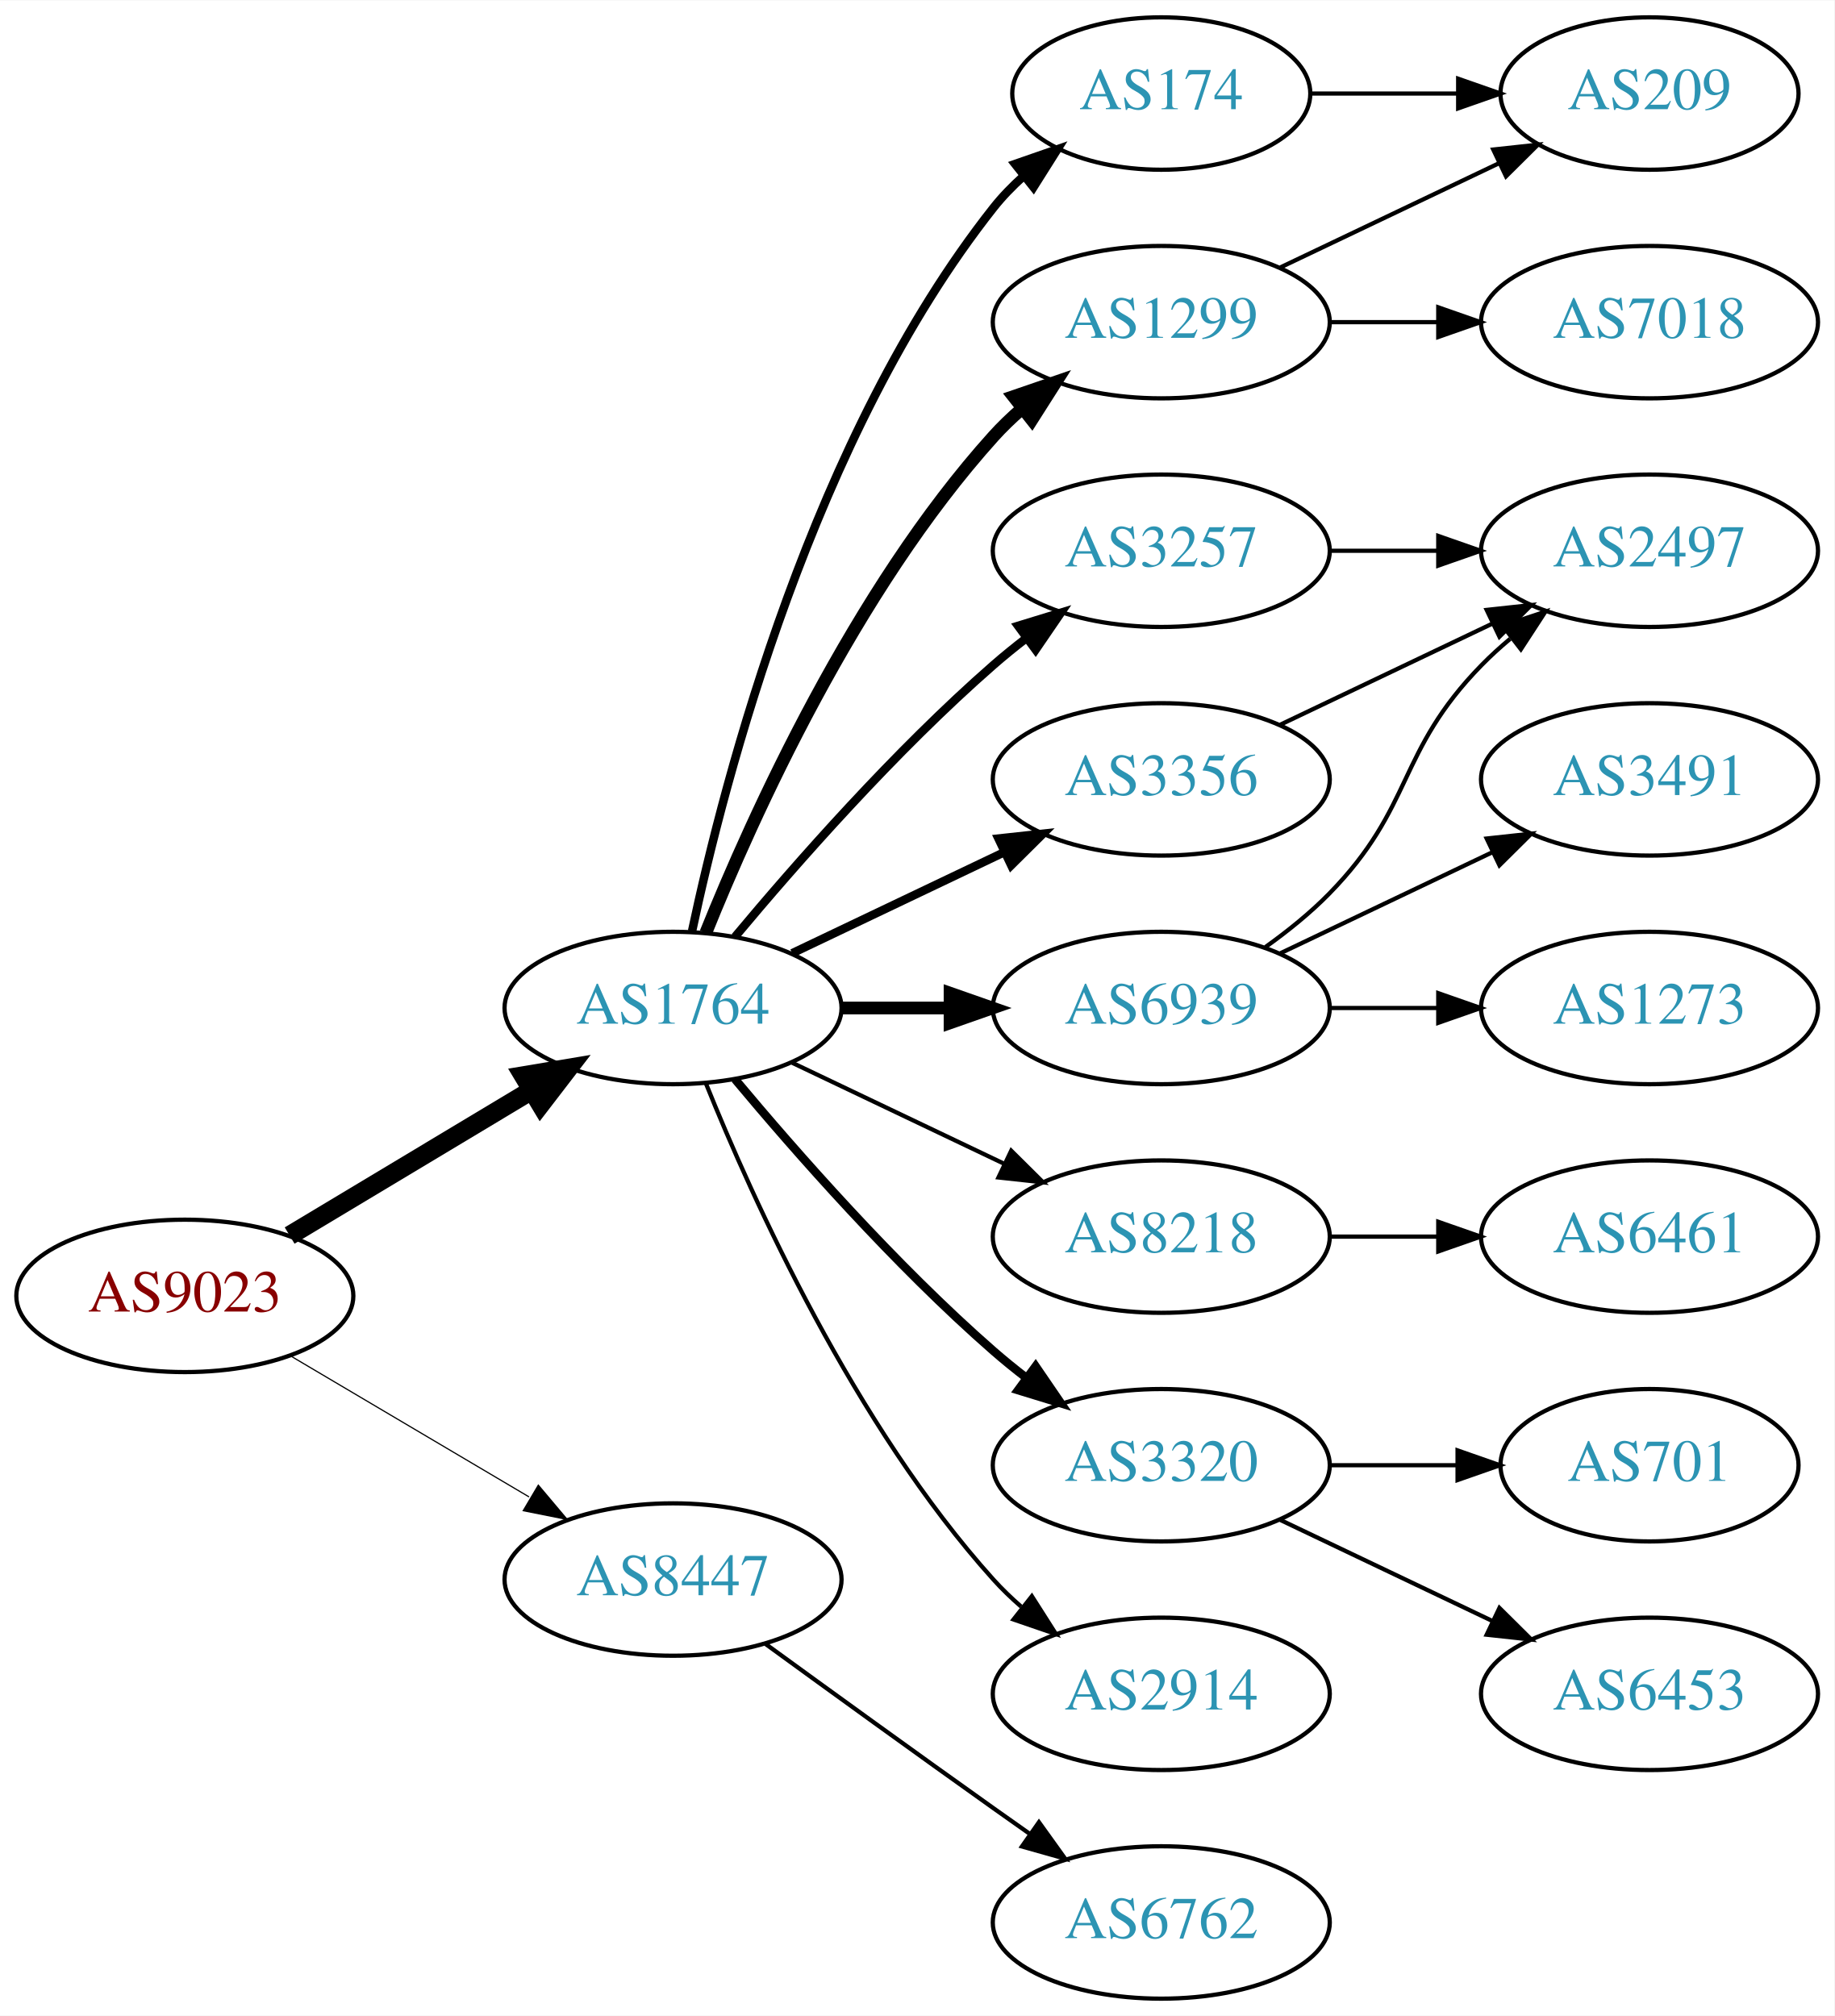
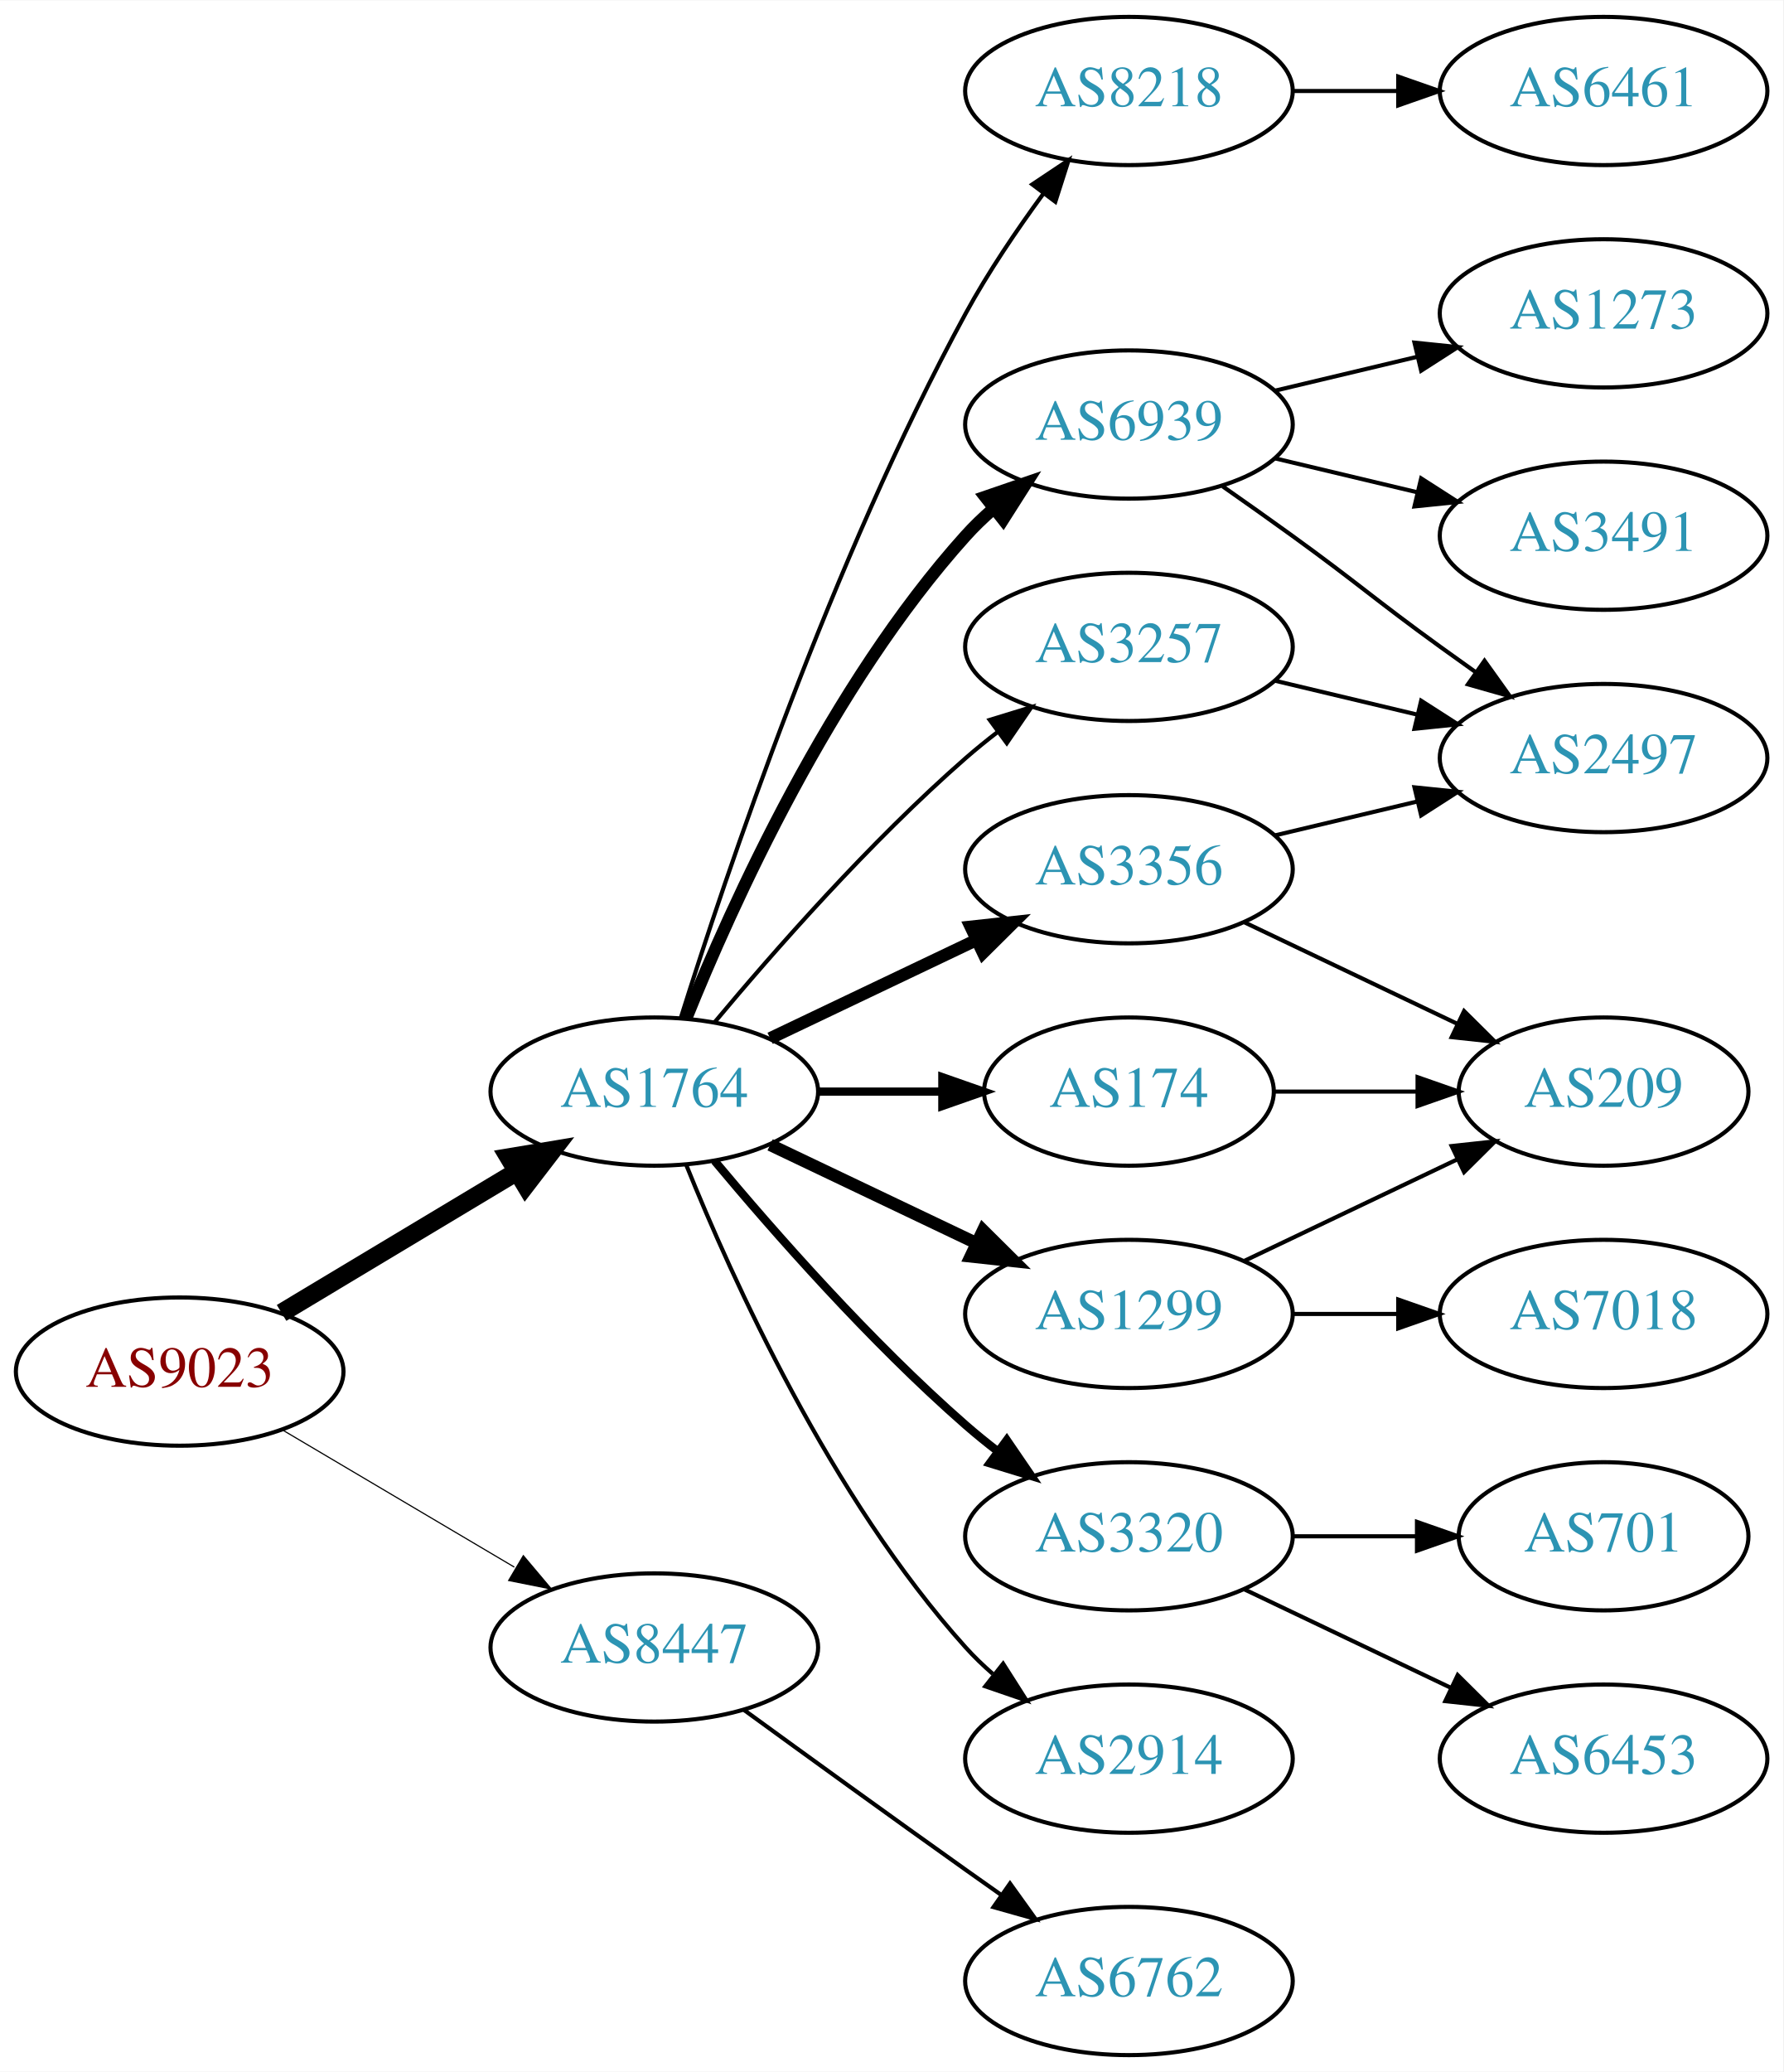
- <svg xmlns="http://www.w3.org/2000/svg" xmlns:xlink="http://www.w3.org/1999/xlink" width="433pt" height="476pt" viewBox="0.00 0.00 433.17 476.00">
-   <g id="graph0" class="graph" transform="scale(1 1) rotate(0) translate(4 472)">
-     <polygon fill="white" stroke="none" points="-4,4 -4,-472 429.172,-472 429.172,4 -4,4" />
+ <svg xmlns="http://www.w3.org/2000/svg" xmlns:xlink="http://www.w3.org/1999/xlink" width="433pt" height="503pt" viewBox="0.00 0.00 433.17 503.00">
+   <g id="graph0" class="graph" transform="scale(1 1) rotate(0) translate(4 499)">
+     <polygon fill="white" stroke="none" points="-4,4 -4,-499 429.172,-499 429.172,4 -4,4" />
    <g id="node1" class="node">
      <g id="a_node1">
        <a xlink:href="/asn/9023" xlink:title="AS9023 ~ Oesterreichische Lotterien GmbH [AT]">
          <ellipse fill="#ffffff" stroke="black" cx="39.647" cy="-166" rx="39.794" ry="18" />
          <text text-anchor="middle" x="39.647" y="-162.3" font-family="Times,serif" font-size="14.00" fill="#880000">AS9023</text>
        </a>
      </g>
    </g>
    <g id="node2" class="node">
      <g id="a_node2">
        <a xlink:href="/asn/1764" xlink:title="AS1764 ~ NEXTLAYER-AS [AT]">
          <ellipse fill="#ffffff" stroke="black" cx="154.939" cy="-234" rx="39.794" ry="18" />
          <text text-anchor="middle" x="154.939" y="-230.3" font-family="Times,serif" font-size="14.00" fill="#2c94b3">AS1764</text>
        </a>
      </g>
    </g>
    <g id="edge1" class="edge">
      <path fill="none" stroke="black" stroke-width="4.5" d="M64.396,-180.255C81.013,-190.229 103.409,-203.671 121.646,-214.617" />
      <polygon fill="black" stroke="black" stroke-width="4.5" points="119.62,-217.993 130.221,-219.764 123.673,-211.241 119.62,-217.993" />
    </g>
    <g id="node3" class="node">
      <g id="a_node3">
        <a xlink:href="/asn/8447" xlink:title="AS8447 ~ A1 Telekom Austria AG [AT]">
          <ellipse fill="#ffffff" stroke="black" cx="154.939" cy="-99" rx="39.794" ry="18" />
          <text text-anchor="middle" x="154.939" y="-95.3" font-family="Times,serif" font-size="14.00" fill="#2c94b3">AS8447</text>
        </a>
      </g>
    </g>
    <g id="edge2" class="edge">
      <path fill="none" stroke="black" stroke-width="0.281" d="M64.673,-151.791C81.045,-142.109 102.933,-129.165 120.936,-118.518" />
      <polygon fill="black" stroke="black" stroke-width="0.281" points="123.122,-121.292 129.948,-113.188 119.558,-115.266 123.122,-121.292" />
    </g>
    <g id="node4" class="node">
      <g id="a_node4">
-         <a xlink:href="/asn/1299" xlink:title="AS1299 ~ Telia Carrier [EU]">
+         <a xlink:href="/asn/8218" xlink:title="AS8218 ~ legacy Neotelecoms [FR]">
+           <ellipse fill="#ffffff" stroke="black" cx="270.232" cy="-477" rx="39.794" ry="18" />
+           <text text-anchor="middle" x="270.232" y="-473.3" font-family="Times,serif" font-size="14.00" fill="#2c94b3">AS8218</text>
+         </a>
+       </g>
+     </g>
+     <g id="edge3" class="edge">
+       <path fill="none" stroke="black" d="M161.36,-251.841C172.132,-286.146 198.023,-363.203 230.586,-423 236.018,-432.974 242.992,-443.269 249.517,-452.16" />
+       <polygon fill="black" stroke="black" points="246.759,-454.316 255.571,-460.198 252.351,-450.105 246.759,-454.316" />
+     </g>
+     <g id="node5" class="node">
+       <g id="a_node5">
+         <a xlink:href="/asn/6939" xlink:title="AS6939 ~ Hurricane Electric LLC [US]">
          <ellipse fill="#ffffff" stroke="black" cx="270.232" cy="-396" rx="39.794" ry="18" />
-           <text text-anchor="middle" x="270.232" y="-392.3" font-family="Times,serif" font-size="14.00" fill="#2c94b3">AS1299</text>
-         </a>
-       </g>
-     </g>
-     <g id="edge3" class="edge">
+           <text text-anchor="middle" x="270.232" y="-392.3" font-family="Times,serif" font-size="14.00" fill="#2c94b3">AS6939</text>
+         </a>
+       </g>
+     </g>
+     <g id="edge4" class="edge">
      <path fill="none" stroke="black" stroke-width="3" d="M162.687,-251.787C173.738,-279.243 197.791,-332.578 230.586,-369 232.588,-371.224 234.807,-373.363 237.14,-375.397" />
      <polygon fill="black" stroke="black" stroke-width="3" points="235.338,-378.433 245.359,-381.873 239.67,-372.935 235.338,-378.433" />
    </g>
-     <g id="node5" class="node">
-       <g id="a_node5">
-         <a xlink:href="/asn/174" xlink:title="AS174 ~ Cogent Communications [US]">
-           <ellipse fill="#ffffff" stroke="black" cx="270.232" cy="-450" rx="35.194" ry="18" />
-           <text text-anchor="middle" x="270.232" y="-446.3" font-family="Times,serif" font-size="14.00" fill="#2c94b3">AS174</text>
-         </a>
-       </g>
-     </g>
-     <g id="edge4" class="edge">
-       <path fill="none" stroke="black" stroke-width="2" d="M159.43,-252.16C167.061,-288.03 188.052,-369.155 230.586,-423 232.666,-425.633 235.071,-428.116 237.644,-430.428" />
-       <polygon fill="black" stroke="black" stroke-width="2" points="235.7,-433.354 245.707,-436.835 240.055,-427.873 235.7,-433.354" />
-     </g>
    <g id="node6" class="node">
      <g id="a_node6">
+         <a xlink:href="/asn/174" xlink:title="AS174 ~ Cogent Communications [US]">
+           <ellipse fill="#ffffff" stroke="black" cx="270.232" cy="-234" rx="35.194" ry="18" />
+           <text text-anchor="middle" x="270.232" y="-230.3" font-family="Times,serif" font-size="14.00" fill="#2c94b3">AS174</text>
+         </a>
+       </g>
+     </g>
+     <g id="edge5" class="edge">
+       <path fill="none" stroke="black" stroke-width="2" d="M194.612,-234C204.317,-234 214.808,-234 224.771,-234" />
+       <polygon fill="black" stroke="black" stroke-width="2" points="224.907,-237.5 234.907,-234 224.907,-230.5 224.907,-237.5" />
+     </g>
+     <g id="node7" class="node">
+       <g id="a_node7">
+         <a xlink:href="/asn/1299" xlink:title="AS1299 ~ Telia Carrier [EU]">
+           <ellipse fill="#ffffff" stroke="black" cx="270.232" cy="-180" rx="39.794" ry="18" />
+           <text text-anchor="middle" x="270.232" y="-176.3" font-family="Times,serif" font-size="14.00" fill="#2c94b3">AS1299</text>
+         </a>
+       </g>
+     </g>
+     <g id="edge6" class="edge">
+       <path fill="none" stroke="black" stroke-width="3" d="M183.076,-221.066C198.07,-213.919 216.891,-204.948 233.114,-197.215" />
+       <polygon fill="black" stroke="black" stroke-width="3" points="234.796,-200.291 242.317,-192.829 231.784,-193.972 234.796,-200.291" />
+     </g>
+     <g id="node8" class="node">
+       <g id="a_node8">
        <a xlink:href="/asn/3257" xlink:title="AS3257 ~ GTT [DE]">
          <ellipse fill="#ffffff" stroke="black" cx="270.232" cy="-342" rx="39.794" ry="18" />
          <text text-anchor="middle" x="270.232" y="-338.3" font-family="Times,serif" font-size="14.00" fill="#2c94b3">AS3257</text>
        </a>
      </g>
    </g>
-     <g id="edge5" class="edge">
-       <path fill="none" stroke="black" stroke-width="2" d="M169.569,-250.817C183.852,-267.929 207.398,-294.745 230.586,-315 233.052,-317.154 235.69,-319.294 238.388,-321.372" />
-       <polygon fill="black" stroke="black" stroke-width="2" points="236.413,-324.264 246.542,-327.37 240.561,-318.625 236.413,-324.264" />
-     </g>
-     <g id="node7" class="node">
-       <g id="a_node7">
-         <a xlink:href="/asn/6939" xlink:title="AS6939 ~ Hurricane Electric LLC [US]">
-           <ellipse fill="#ffffff" stroke="black" cx="270.232" cy="-234" rx="39.794" ry="18" />
-           <text text-anchor="middle" x="270.232" y="-230.3" font-family="Times,serif" font-size="14.00" fill="#2c94b3">AS6939</text>
-         </a>
-       </g>
-     </g>
-     <g id="edge6" class="edge">
-       <path fill="none" stroke="black" stroke-width="3" d="M194.612,-234C202.815,-234 211.579,-234 220.111,-234" />
-       <polygon fill="black" stroke="black" stroke-width="3" points="220.35,-237.5 230.35,-234 220.35,-230.5 220.35,-237.5" />
-     </g>
-     <g id="node8" class="node">
-       <g id="a_node8">
-         <a xlink:href="/asn/8218" xlink:title="AS8218 ~ legacy Neotelecoms [FR]">
-           <ellipse fill="#ffffff" stroke="black" cx="270.232" cy="-180" rx="39.794" ry="18" />
-           <text text-anchor="middle" x="270.232" y="-176.3" font-family="Times,serif" font-size="14.00" fill="#2c94b3">AS8218</text>
-         </a>
-       </g>
-     </g>
    <g id="edge7" class="edge">
-       <path fill="none" stroke="black" d="M183.076,-221.066C198.07,-213.919 216.891,-204.948 233.114,-197.215" />
-       <polygon fill="black" stroke="black" points="234.796,-200.291 242.317,-192.829 231.784,-193.972 234.796,-200.291" />
+       <path fill="none" stroke="black" d="M169.569,-250.817C183.852,-267.929 207.398,-294.745 230.586,-315 233.052,-317.154 235.69,-319.294 238.388,-321.372" />
+       <polygon fill="black" stroke="black" points="236.413,-324.264 246.542,-327.37 240.561,-318.625 236.413,-324.264" />
    </g>
    <g id="node9" class="node">
      <g id="a_node9">
        <a xlink:href="/asn/3320" xlink:title="AS3320 ~ DTAG [DE]">
          <ellipse fill="#ffffff" stroke="black" cx="270.232" cy="-126" rx="39.794" ry="18" />
          <text text-anchor="middle" x="270.232" y="-122.3" font-family="Times,serif" font-size="14.00" fill="#2c94b3">AS3320</text>
        </a>
      </g>
    </g>
    <g id="edge8" class="edge">
      <path fill="none" stroke="black" stroke-width="2" d="M169.569,-217.183C183.852,-200.071 207.398,-173.255 230.586,-153 233.052,-150.846 235.69,-148.706 238.388,-146.628" />
      <polygon fill="black" stroke="black" stroke-width="2" points="240.561,-149.375 246.542,-140.63 236.413,-143.736 240.561,-149.375" />
    </g>
    <g id="node10" class="node">
      <g id="a_node10">
        <a xlink:href="/asn/3356" xlink:title="AS3356 ~ Level 3 Parent, LLC [US]">
          <ellipse fill="#ffffff" stroke="black" cx="270.232" cy="-288" rx="39.794" ry="18" />
          <text text-anchor="middle" x="270.232" y="-284.3" font-family="Times,serif" font-size="14.00" fill="#2c94b3">AS3356</text>
        </a>
      </g>
    </g>
    <g id="edge9" class="edge">
-       <path fill="none" stroke="black" stroke-width="2" d="M183.076,-246.934C198.07,-254.081 216.891,-263.052 233.114,-270.785" />
-       <polygon fill="black" stroke="black" stroke-width="2" points="231.784,-274.028 242.317,-275.171 234.796,-267.709 231.784,-274.028" />
+       <path fill="none" stroke="black" stroke-width="3" d="M183.076,-246.934C198.07,-254.081 216.891,-263.052 233.114,-270.785" />
+       <polygon fill="black" stroke="black" stroke-width="3" points="231.784,-274.028 242.317,-275.171 234.796,-267.709 231.784,-274.028" />
    </g>
    <g id="node11" class="node">
      <g id="a_node11">
        <a xlink:href="/asn/2914" xlink:title="AS2914 ~ NTT America, Inc. [US]">
          <ellipse fill="#ffffff" stroke="black" cx="270.232" cy="-72" rx="39.794" ry="18" />
          <text text-anchor="middle" x="270.232" y="-68.3" font-family="Times,serif" font-size="14.00" fill="#2c94b3">AS2914</text>
        </a>
      </g>
    </g>
    <g id="edge10" class="edge">
      <path fill="none" stroke="black" d="M162.687,-216.213C173.738,-188.757 197.791,-135.422 230.586,-99 232.588,-96.776 234.807,-94.637 237.14,-92.603" />
      <polygon fill="black" stroke="black" points="239.67,-95.065 245.359,-86.127 235.338,-89.567 239.67,-95.065" />
    </g>
    <g id="node20" class="node">
      <g id="a_node20">
        <a xlink:href="/asn/6762" xlink:title="AS6762 ~ TELECOM ITALIA SPARKLE S.p.A. [IT]">
          <ellipse fill="#ffffff" stroke="black" cx="270.232" cy="-18" rx="39.794" ry="18" />
          <text text-anchor="middle" x="270.232" y="-14.3" font-family="Times,serif" font-size="14.00" fill="#2c94b3">AS6762</text>
        </a>
      </g>
    </g>
-     <g id="edge22" class="edge">
+     <g id="edge23" class="edge">
      <path fill="none" stroke="black" d="M176.788,-83.778C191.722,-72.909 212.335,-57.975 230.586,-45 233.406,-42.995 236.349,-40.915 239.297,-38.841" />
      <polygon fill="black" stroke="black" points="241.344,-41.681 247.522,-33.074 237.325,-35.95 241.344,-41.681" />
    </g>
    <g id="node12" class="node">
      <g id="a_node12">
-         <a xlink:href="/asn/209" xlink:title="AS209 ~ CenturyLink Communications, LLC [US]">
-           <ellipse fill="#ffffff" stroke="black" cx="385.525" cy="-450" rx="35.194" ry="18" />
-           <text text-anchor="middle" x="385.525" y="-446.3" font-family="Times,serif" font-size="14.00" fill="#2c94b3">AS209</text>
-         </a>
-       </g>
-     </g>
-     <g id="edge21" class="edge">
-       <path fill="none" stroke="black" d="M298.369,-408.934C313.801,-416.29 333.286,-425.577 349.821,-433.459" />
-       <polygon fill="black" stroke="black" points="348.63,-436.768 359.163,-437.911 351.642,-430.449 348.63,-436.768" />
-     </g>
-     <g id="node19" class="node">
-       <g id="a_node19">
-         <a xlink:href="/asn/7018" xlink:title="AS7018 ~ AT&amp;T Services, Inc. [US]">
-           <ellipse fill="#ffffff" stroke="black" cx="385.525" cy="-396" rx="39.794" ry="18" />
-           <text text-anchor="middle" x="385.525" y="-392.3" font-family="Times,serif" font-size="14.00" fill="#2c94b3">AS7018</text>
-         </a>
-       </g>
-     </g>
-     <g id="edge20" class="edge">
-       <path fill="none" stroke="black" d="M309.905,-396C318.108,-396 326.872,-396 335.404,-396" />
-       <polygon fill="black" stroke="black" points="335.643,-399.5 345.643,-396 335.643,-392.5 335.643,-399.5" />
+         <a xlink:href="/asn/6461" xlink:title="AS6461 ~ Zayo Bandwidth [US]">
+           <ellipse fill="#ffffff" stroke="black" cx="385.525" cy="-477" rx="39.794" ry="18" />
+           <text text-anchor="middle" x="385.525" y="-473.3" font-family="Times,serif" font-size="14.00" fill="#2c94b3">AS6461</text>
+         </a>
+       </g>
    </g>
    <g id="edge11" class="edge">
-       <path fill="none" stroke="black" d="M305.531,-450C316.402,-450 328.579,-450 340.057,-450" />
-       <polygon fill="black" stroke="black" points="340.343,-453.5 350.343,-450 340.343,-446.5 340.343,-453.5" />
+       <path fill="none" stroke="black" d="M309.905,-477C318.108,-477 326.872,-477 335.404,-477" />
+       <polygon fill="black" stroke="black" points="335.643,-480.5 345.643,-477 335.643,-473.5 335.643,-480.5" />
    </g>
    <g id="node13" class="node">
      <g id="a_node13">
-         <a xlink:href="/asn/2497" xlink:title="AS2497 ~ Internet Initiative Japan Inc. [JP]">
-           <ellipse fill="#ffffff" stroke="black" cx="385.525" cy="-342" rx="39.794" ry="18" />
-           <text text-anchor="middle" x="385.525" y="-338.3" font-family="Times,serif" font-size="14.00" fill="#2c94b3">AS2497</text>
+         <a xlink:href="/asn/1273" xlink:title="AS1273 ~ Vodafone Group PLC [EU]">
+           <ellipse fill="#ffffff" stroke="black" cx="385.525" cy="-423" rx="39.794" ry="18" />
+           <text text-anchor="middle" x="385.525" y="-419.3" font-family="Times,serif" font-size="14.00" fill="#2c94b3">AS1273</text>
        </a>
      </g>
    </g>
    <g id="edge12" class="edge">
-       <path fill="none" stroke="black" d="M309.905,-342C318.108,-342 326.872,-342 335.404,-342" />
-       <polygon fill="black" stroke="black" points="335.643,-345.5 345.643,-342 335.643,-338.5 335.643,-345.5" />
-     </g>
-     <g id="edge13" class="edge">
-       <path fill="none" stroke="black" d="M294.826,-248.389C300.082,-252.148 305.414,-256.437 309.879,-261 330.051,-281.617 325.706,-294.383 345.879,-315 347.972,-317.139 350.255,-319.218 352.632,-321.21" />
-       <polygon fill="black" stroke="black" points="350.875,-324.275 360.931,-327.611 355.15,-318.732 350.875,-324.275" />
+       <path fill="none" stroke="black" d="M305.84,-404.248C316.711,-406.838 328.865,-409.735 340.308,-412.462" />
+       <polygon fill="black" stroke="black" points="339.591,-415.889 350.13,-414.803 341.214,-409.08 339.591,-415.889" />
    </g>
    <g id="node14" class="node">
      <g id="a_node14">
-         <a xlink:href="/asn/3491" xlink:title="AS3491 ~ PCCW Global, Inc. [US]">
-           <ellipse fill="#ffffff" stroke="black" cx="385.525" cy="-288" rx="39.794" ry="18" />
-           <text text-anchor="middle" x="385.525" y="-284.3" font-family="Times,serif" font-size="14.00" fill="#2c94b3">AS3491</text>
-         </a>
-       </g>
-     </g>
-     <g id="edge14" class="edge">
-       <path fill="none" stroke="black" d="M298.369,-246.934C313.363,-254.081 332.184,-263.052 348.407,-270.785" />
-       <polygon fill="black" stroke="black" points="347.077,-274.028 357.61,-275.171 350.089,-267.709 347.077,-274.028" />
+         <a xlink:href="/asn/2497" xlink:title="AS2497 ~ Internet Initiative Japan Inc. [JP]">
+           <ellipse fill="#ffffff" stroke="black" cx="385.525" cy="-315" rx="39.794" ry="18" />
+           <text text-anchor="middle" x="385.525" y="-311.3" font-family="Times,serif" font-size="14.00" fill="#2c94b3">AS2497</text>
+         </a>
+       </g>
+     </g>
+     <g id="edge13" class="edge">
+       <path fill="none" stroke="black" d="M292.989,-380.991C298.524,-377.121 304.443,-372.936 309.879,-369 326.079,-357.271 329.679,-353.729 345.879,-342 348.682,-339.971 351.613,-337.875 354.554,-335.79" />
+       <polygon fill="black" stroke="black" points="356.605,-338.627 362.768,-330.009 352.576,-332.903 356.605,-338.627" />
    </g>
    <g id="node15" class="node">
      <g id="a_node15">
-         <a xlink:href="/asn/1273" xlink:title="AS1273 ~ Vodafone Group PLC [EU]">
-           <ellipse fill="#ffffff" stroke="black" cx="385.525" cy="-234" rx="39.794" ry="18" />
-           <text text-anchor="middle" x="385.525" y="-230.3" font-family="Times,serif" font-size="14.00" fill="#2c94b3">AS1273</text>
-         </a>
-       </g>
-     </g>
-     <g id="edge15" class="edge">
-       <path fill="none" stroke="black" d="M309.905,-234C318.108,-234 326.872,-234 335.404,-234" />
-       <polygon fill="black" stroke="black" points="335.643,-237.5 345.643,-234 335.643,-230.5 335.643,-237.5" />
+         <a xlink:href="/asn/3491" xlink:title="AS3491 ~ PCCW Global, Inc. [US]">
+           <ellipse fill="#ffffff" stroke="black" cx="385.525" cy="-369" rx="39.794" ry="18" />
+           <text text-anchor="middle" x="385.525" y="-365.3" font-family="Times,serif" font-size="14.00" fill="#2c94b3">AS3491</text>
+         </a>
+       </g>
+     </g>
+     <g id="edge14" class="edge">
+       <path fill="none" stroke="black" d="M305.84,-387.752C316.711,-385.162 328.865,-382.265 340.308,-379.538" />
+       <polygon fill="black" stroke="black" points="341.214,-382.92 350.13,-377.197 339.591,-376.111 341.214,-382.92" />
    </g>
    <g id="node16" class="node">
      <g id="a_node16">
-         <a xlink:href="/asn/6461" xlink:title="AS6461 ~ Zayo Bandwidth [US]">
+         <a xlink:href="/asn/209" xlink:title="AS209 ~ CenturyLink Communications, LLC [US]">
+           <ellipse fill="#ffffff" stroke="black" cx="385.525" cy="-234" rx="35.194" ry="18" />
+           <text text-anchor="middle" x="385.525" y="-230.3" font-family="Times,serif" font-size="14.00" fill="#2c94b3">AS209</text>
+         </a>
+       </g>
+     </g>
+     <g id="edge15" class="edge">
+       <path fill="none" stroke="black" d="M305.531,-234C316.402,-234 328.579,-234 340.057,-234" />
+       <polygon fill="black" stroke="black" points="340.343,-237.5 350.343,-234 340.343,-230.5 340.343,-237.5" />
+     </g>
+     <g id="edge16" class="edge">
+       <path fill="none" stroke="black" d="M298.369,-192.934C313.801,-200.29 333.286,-209.577 349.821,-217.459" />
+       <polygon fill="black" stroke="black" points="348.63,-220.768 359.163,-221.911 351.642,-214.449 348.63,-220.768" />
+     </g>
+     <g id="node17" class="node">
+       <g id="a_node17">
+         <a xlink:href="/asn/7018" xlink:title="AS7018 ~ AT&amp;T Services, Inc. [US]">
          <ellipse fill="#ffffff" stroke="black" cx="385.525" cy="-180" rx="39.794" ry="18" />
-           <text text-anchor="middle" x="385.525" y="-176.3" font-family="Times,serif" font-size="14.00" fill="#2c94b3">AS6461</text>
-         </a>
-       </g>
-     </g>
-     <g id="edge16" class="edge">
+           <text text-anchor="middle" x="385.525" y="-176.3" font-family="Times,serif" font-size="14.00" fill="#2c94b3">AS7018</text>
+         </a>
+       </g>
+     </g>
+     <g id="edge17" class="edge">
      <path fill="none" stroke="black" d="M309.905,-180C318.108,-180 326.872,-180 335.404,-180" />
      <polygon fill="black" stroke="black" points="335.643,-183.5 345.643,-180 335.643,-176.5 335.643,-183.5" />
    </g>
-     <g id="node17" class="node">
-       <g id="a_node17">
+     <g id="edge18" class="edge">
+       <path fill="none" stroke="black" d="M305.84,-333.752C316.711,-331.162 328.865,-328.265 340.308,-325.538" />
+       <polygon fill="black" stroke="black" points="341.214,-328.92 350.13,-323.197 339.591,-322.111 341.214,-328.92" />
+     </g>
+     <g id="node18" class="node">
+       <g id="a_node18">
        <a xlink:href="/asn/701" xlink:title="AS701 ~ UUNET [US]">
          <ellipse fill="#ffffff" stroke="black" cx="385.525" cy="-126" rx="35.194" ry="18" />
          <text text-anchor="middle" x="385.525" y="-122.3" font-family="Times,serif" font-size="14.00" fill="#2c94b3">AS701</text>
        </a>
      </g>
    </g>
-     <g id="edge17" class="edge">
+     <g id="edge19" class="edge">
      <path fill="none" stroke="black" d="M309.905,-126C319.61,-126 330.101,-126 340.064,-126" />
      <polygon fill="black" stroke="black" points="340.2,-129.5 350.2,-126 340.2,-122.5 340.2,-129.5" />
    </g>
-     <g id="node18" class="node">
-       <g id="a_node18">
+     <g id="node19" class="node">
+       <g id="a_node19">
        <a xlink:href="/asn/6453" xlink:title="AS6453 ~ TATA COMMUNICATIONS (AMERICA) INC [US]">
          <ellipse fill="#ffffff" stroke="black" cx="385.525" cy="-72" rx="39.794" ry="18" />
          <text text-anchor="middle" x="385.525" y="-68.3" font-family="Times,serif" font-size="14.00" fill="#2c94b3">AS6453</text>
        </a>
      </g>
    </g>
-     <g id="edge18" class="edge">
+     <g id="edge20" class="edge">
      <path fill="none" stroke="black" d="M298.369,-113.066C313.363,-105.919 332.184,-96.948 348.407,-89.215" />
      <polygon fill="black" stroke="black" points="350.089,-92.291 357.61,-84.829 347.077,-85.972 350.089,-92.291" />
    </g>
-     <g id="edge19" class="edge">
-       <path fill="none" stroke="black" d="M298.369,-300.934C313.363,-308.081 332.184,-317.052 348.407,-324.785" />
-       <polygon fill="black" stroke="black" points="347.077,-328.028 357.61,-329.171 350.089,-321.709 347.077,-328.028" />
+     <g id="edge21" class="edge">
+       <path fill="none" stroke="black" d="M305.84,-296.248C316.711,-298.838 328.865,-301.735 340.308,-304.462" />
+       <polygon fill="black" stroke="black" points="339.591,-307.889 350.13,-306.803 341.214,-301.08 339.591,-307.889" />
+     </g>
+     <g id="edge22" class="edge">
+       <path fill="none" stroke="black" d="M298.369,-275.066C313.801,-267.71 333.286,-258.423 349.821,-250.541" />
+       <polygon fill="black" stroke="black" points="351.642,-253.551 359.163,-246.089 348.63,-247.232 351.642,-253.551" />
    </g>
  </g>
</svg>
